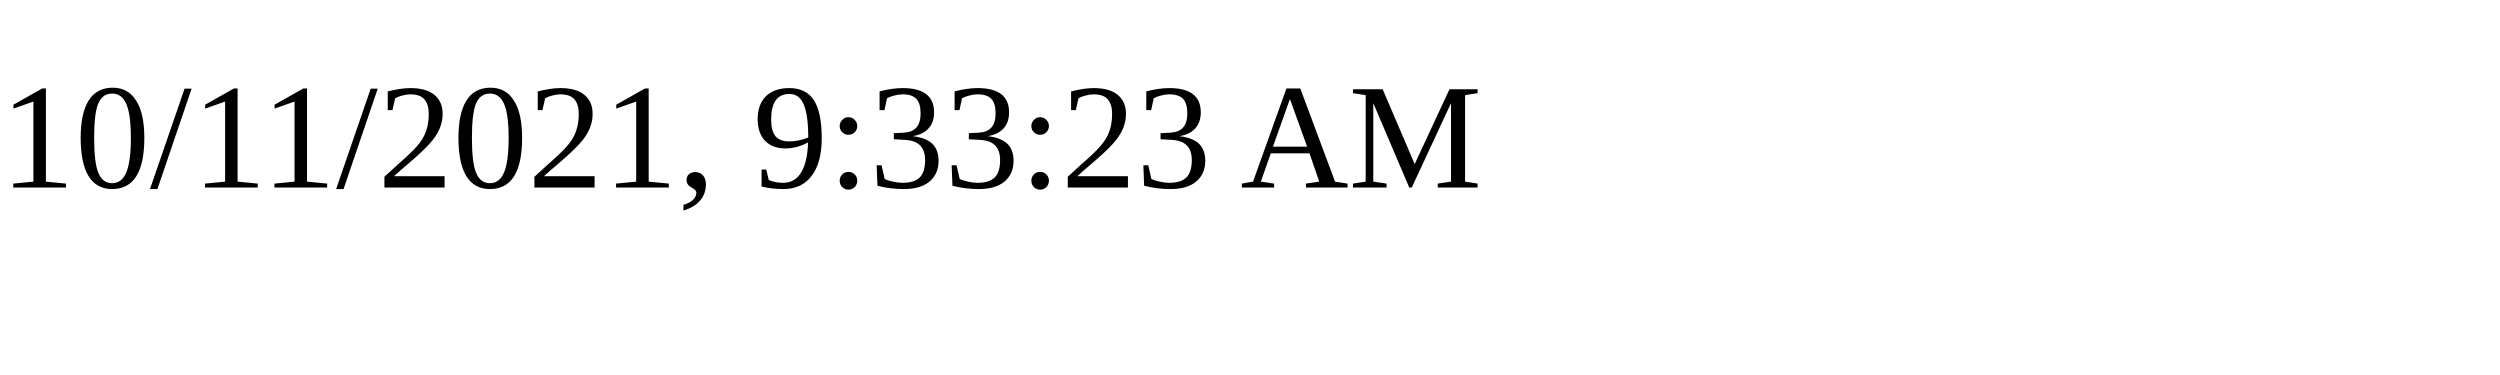
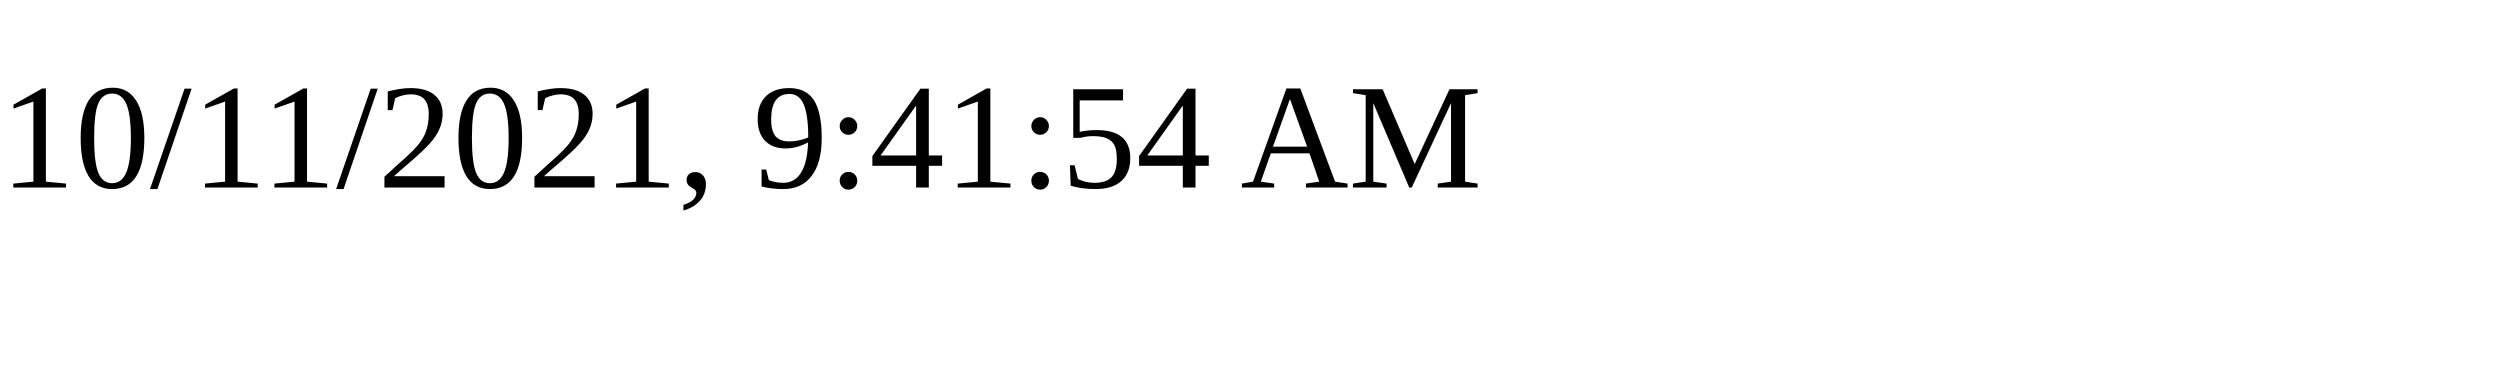
<svg xmlns="http://www.w3.org/2000/svg" height="30" width="200">
-   <text x="0" y="15">10/11/2021, 9:33:23 AM</text>
+   <text x="0" y="15">10/11/2021, 9:41:54 AM</text>
</svg>
